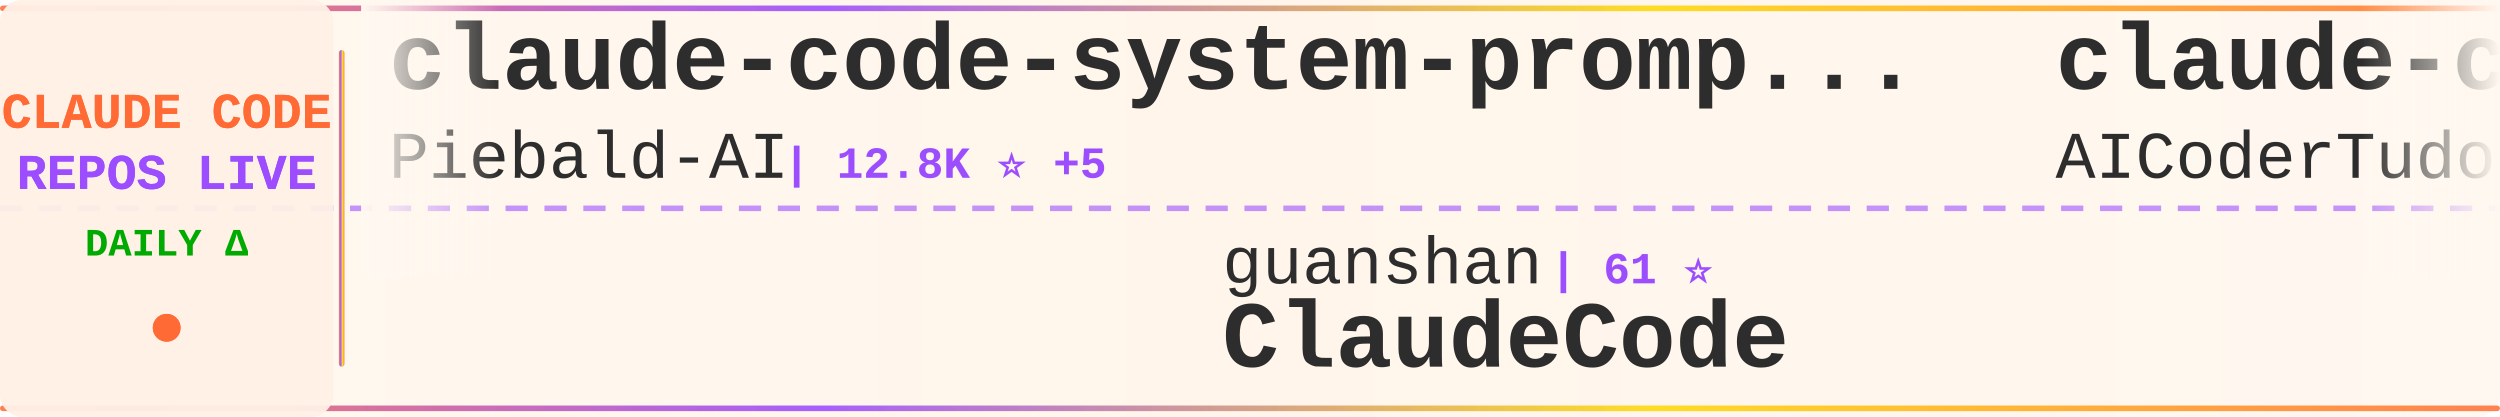
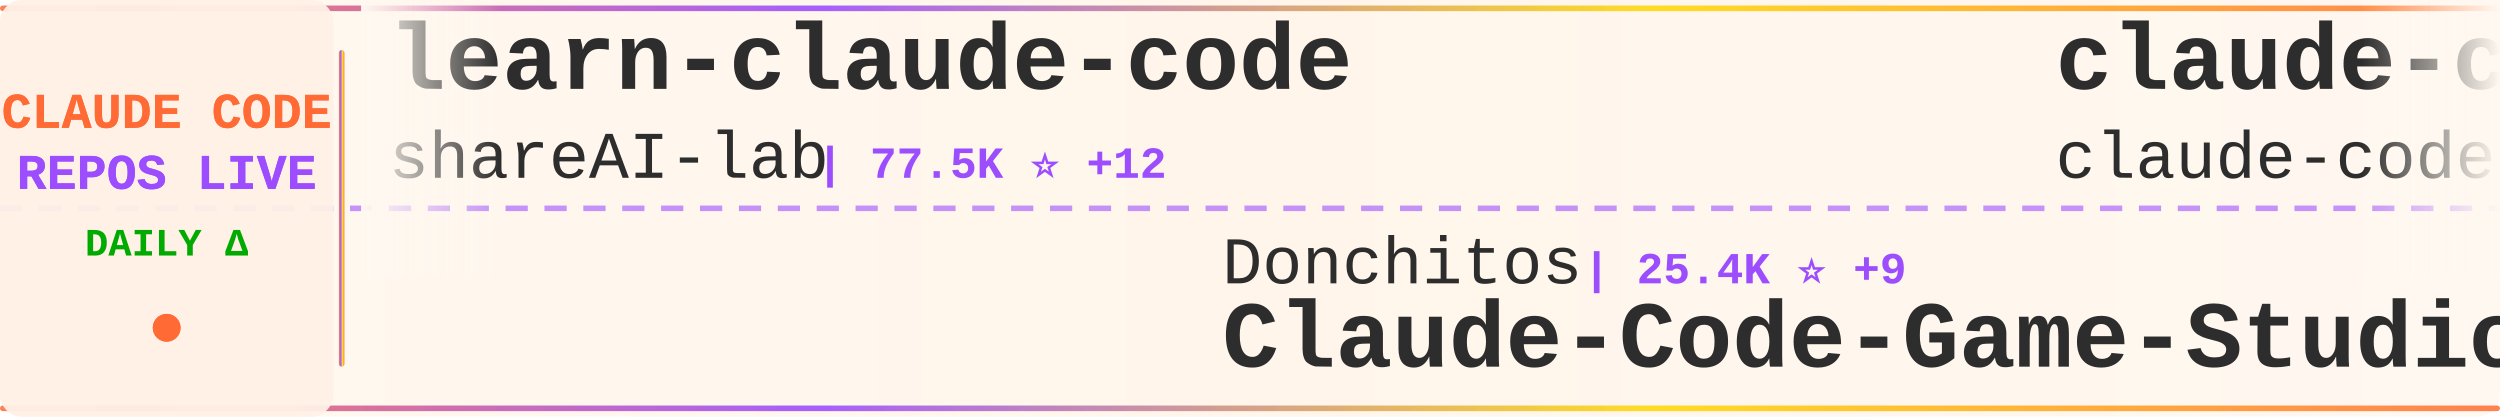
<svg xmlns="http://www.w3.org/2000/svg" width="900" height="150">
  <defs>
    <linearGradient id="tickerBg" x1="0%" y1="0%" x2="100%" y2="0%">
      <stop offset="0%" style="stop-color:#fff8f0;stop-opacity:0.98" />
      <stop offset="50%" style="stop-color:#fff5eb;stop-opacity:1" />
      <stop offset="100%" style="stop-color:#fff8f0;stop-opacity:0.98" />
    </linearGradient>
    <linearGradient id="borderGrad" x1="0%" y1="0%" x2="100%" y2="0%">
      <stop offset="0%" style="stop-color:#FF6B35;stop-opacity:0.85">
        <animate attributeName="stop-opacity" values="0.85;1;0.85" dur="2s" repeatCount="indefinite" />
      </stop>
      <stop offset="33%" style="stop-color:#9C4EFF;stop-opacity:0.9">
        <animate attributeName="stop-opacity" values="0.9;1;0.9" dur="2.2s" repeatCount="indefinite" />
      </stop>
      <stop offset="66%" style="stop-color:#FFD700;stop-opacity:0.85">
        <animate attributeName="stop-opacity" values="0.85;1;0.85" dur="1.8s" repeatCount="indefinite" />
      </stop>
      <stop offset="100%" style="stop-color:#FF6B35;stop-opacity:0.85">
        <animate attributeName="stop-opacity" values="0.85;1;0.85" dur="2s" repeatCount="indefinite" />
      </stop>
    </linearGradient>
    <filter id="textGlow">
      <feGaussianBlur stdDeviation="0.15" result="coloredBlur" />
      <feMerge>
        <feMergeNode in="coloredBlur" />
        <feMergeNode in="SourceGraphic" />
      </feMerge>
    </filter>
    <filter id="metricGlow">
      <feGaussianBlur stdDeviation="0.2" result="coloredBlur" />
      <feMerge>
        <feMergeNode in="coloredBlur" />
        <feMergeNode in="SourceGraphic" />
      </feMerge>
    </filter>
    <linearGradient id="leftFade" x1="0%" y1="0%" x2="100%" y2="0%">
      <stop offset="0%" style="stop-color:#fff8f0;stop-opacity:1" />
      <stop offset="100%" style="stop-color:#fff8f0;stop-opacity:0" />
    </linearGradient>
    <linearGradient id="rightFade" x1="0%" y1="0%" x2="100%" y2="0%">
      <stop offset="0%" style="stop-color:#fff8f0;stop-opacity:0" />
      <stop offset="100%" style="stop-color:#fff8f0;stop-opacity:1" />
    </linearGradient>
  </defs>
  <rect width="900" height="150" fill="url(#tickerBg)" rx="8" />
  <rect x="0" y="2" width="900" height="2" fill="url(#borderGrad)" rx="1" />
  <rect x="0" y="146" width="900" height="2" fill="url(#borderGrad)" rx="1" />
  <line x1="0" y1="75" x2="900" y2="75" stroke="#9C4EFF" stroke-width="2" stroke-dasharray="8 6" opacity="0.6" />
  <rect x="0" y="0" width="120" height="150" fill="#fff0e6" opacity="0.95" rx="8" />
  <text x="60" y="46" font-family="'Courier New', monospace" font-size="18" font-weight="bold" fill="#FF6B35" text-anchor="middle" filter="url(#textGlow)">
    CLAUDE CODE
  </text>
  <text x="60" y="68" font-family="'Courier New', monospace" font-size="18" font-weight="bold" fill="#9C4EFF" text-anchor="middle" filter="url(#textGlow)">
    REPOS LIVE
  </text>
  <text x="60" y="92" font-family="'Courier New', monospace" font-size="14" font-weight="bold" fill="#00aa00" text-anchor="middle">
    DAILY Δ
  </text>
  <circle cx="60" cy="118" r="5" fill="#FF6B35" filter="url(#metricGlow)">
    <animate attributeName="r" values="4;6;4" dur="1.5s" repeatCount="indefinite" />
    <animate attributeName="opacity" values="0.6;1;0.6" dur="1.5s" repeatCount="indefinite" />
  </circle>
  <rect x="122" y="18" width="2" height="114" fill="url(#borderGrad)" rx="1" />
  <clipPath id="tickerClip">
    <rect x="130" y="0" width="770" height="150" />
  </clipPath>
  <g clip-path="url(#tickerClip)">
    <g id="tickerItems">
      <animateTransform attributeName="transform" attributeType="XML" type="translate" from="0 0" to="-3000 0" dur="54s" repeatCount="indefinite" />
      <g transform="translate(0, 0)">
-         <text x="140" y="32" font-family="'Courier New', monospace" font-size="34" font-weight="bold" fill="#2d2d2d">claude-code-system-promp...</text>
-         <text x="140" y="64" font-family="'Courier New', monospace" font-size="24" font-weight="normal" fill="#2d2d2d" opacity="1.0">Piebald-AI</text>
-         <text x="282" y="64" font-family="'Courier New', monospace" font-size="16" font-weight="bold" fill="#9C4EFF"> | 12.8K ⭐ +5</text>
+         <text x="140" y="32" font-family="'Courier New', monospace" font-size="34" font-weight="bold" fill="#2d2d2d">learn-claude-code</text>
+         <text x="140" y="64" font-family="'Courier New', monospace" font-size="24" font-weight="normal" fill="#2d2d2d" opacity="1.0">shareAI-lab</text>
+         <text x="294" y="64" font-family="'Courier New', monospace" font-size="16" font-weight="bold" fill="#9C4EFF"> | 77.5K ⭐ +12</text>
      </g>
      <g transform="translate(300, 0)">
-         <text x="140" y="102" font-family="'Courier New', monospace" font-size="24" font-weight="normal" fill="#2d2d2d" opacity="1.0">guanshan</text>
-         <text x="258" y="102" font-family="'Courier New', monospace" font-size="16" font-weight="bold" fill="#9C4EFF"> | 61 ⭐</text>
-         <text x="140" y="132" font-family="'Courier New', monospace" font-size="34" font-weight="bold" fill="#2d2d2d">ClaudeCode</text>
+         <text x="140" y="102" font-family="'Courier New', monospace" font-size="24" font-weight="normal" fill="#2d2d2d" opacity="1.0">Donchitos</text>
+         <text x="270" y="102" font-family="'Courier New', monospace" font-size="16" font-weight="bold" fill="#9C4EFF"> | 25.4K ⭐ +9</text>
+         <text x="140" y="132" font-family="'Courier New', monospace" font-size="34" font-weight="bold" fill="#2d2d2d">Claude-Code-Game-Studios</text>
      </g>
      <g transform="translate(600, 0)">
-         <text x="140" y="32" font-family="'Courier New', monospace" font-size="34" font-weight="bold" fill="#2d2d2d">claude-code-tudou</text>
-         <text x="140" y="64" font-family="'Courier New', monospace" font-size="24" font-weight="normal" fill="#2d2d2d" opacity="1.0">AICoderTudou</text>
-         <text x="306" y="64" font-family="'Courier New', monospace" font-size="16" font-weight="bold" fill="#9C4EFF"> | 494 ⭐</text>
+         <text x="140" y="32" font-family="'Courier New', monospace" font-size="34" font-weight="bold" fill="#2d2d2d">claude-code</text>
+         <text x="140" y="64" font-family="'Courier New', monospace" font-size="24" font-weight="normal" fill="#2d2d2d" opacity="1.0">claude-code-best</text>
+         <text x="354" y="64" font-family="'Courier New', monospace" font-size="16" font-weight="bold" fill="#9C4EFF"> | 22.7K ⭐ +2</text>
      </g>
      <g transform="translate(900, 0)">
-         <text x="140" y="102" font-family="'Courier New', monospace" font-size="24" font-weight="normal" fill="#2d2d2d" opacity="1.0">Pimzino</text>
-         <text x="246" y="102" font-family="'Courier New', monospace" font-size="16" font-weight="bold" fill="#9C4EFF"> | 3.9K ⭐ +2</text>
-         <text x="140" y="132" font-family="'Courier New', monospace" font-size="34" font-weight="bold" fill="#2d2d2d">claude-code-spec-workflo...</text>
+         <text x="140" y="102" font-family="'Courier New', monospace" font-size="24" font-weight="normal" fill="#2d2d2d" opacity="1.0">Chachamaru127</text>
+         <text x="318" y="102" font-family="'Courier New', monospace" font-size="16" font-weight="bold" fill="#9C4EFF"> | 3.1K ⭐</text>
+         <text x="140" y="132" font-family="'Courier New', monospace" font-size="34" font-weight="bold" fill="#2d2d2d">claude-code-harness</text>
      </g>
      <g transform="translate(1200, 0)">
-         <text x="140" y="32" font-family="'Courier New', monospace" font-size="34" font-weight="bold" fill="#2d2d2d">claude-code-my-workflow</text>
-         <text x="140" y="64" font-family="'Courier New', monospace" font-size="24" font-weight="normal" fill="#2d2d2d" opacity="1.0">pedrohcgs</text>
-         <text x="270" y="64" font-family="'Courier New', monospace" font-size="16" font-weight="bold" fill="#9C4EFF"> | 1.6K ⭐</text>
+         <text x="140" y="32" font-family="'Courier New', monospace" font-size="34" font-weight="bold" fill="#2d2d2d">claude-code-proxy</text>
+         <text x="140" y="64" font-family="'Courier New', monospace" font-size="24" font-weight="normal" fill="#2d2d2d" opacity="1.0">1rgs</text>
+         <text x="210" y="64" font-family="'Courier New', monospace" font-size="16" font-weight="bold" fill="#9C4EFF"> | 3.7K ⭐</text>
      </g>
      <g transform="translate(1500, 0)">
-         <text x="140" y="102" font-family="'Courier New', monospace" font-size="24" font-weight="normal" fill="#2d2d2d" opacity="1.0">disler</text>
-         <text x="234" y="102" font-family="'Courier New', monospace" font-size="16" font-weight="bold" fill="#9C4EFF"> | 1.7K ⭐ +1</text>
-         <text x="140" y="132" font-family="'Courier New', monospace" font-size="34" font-weight="bold" fill="#2d2d2d">pi-vs-claude-code</text>
+         <text x="140" y="102" font-family="'Courier New', monospace" font-size="24" font-weight="normal" fill="#2d2d2d" opacity="1.0">Yeachan-Heo</text>
+         <text x="294" y="102" font-family="'Courier New', monospace" font-size="16" font-weight="bold" fill="#9C4EFF"> | 39.3K ⭐ +4</text>
+         <text x="140" y="132" font-family="'Courier New', monospace" font-size="34" font-weight="bold" fill="#2d2d2d">oh-my-claudecode</text>
      </g>
      <g transform="translate(1800, 0)">
-         <text x="140" y="32" font-family="'Courier New', monospace" font-size="34" font-weight="bold" fill="#2d2d2d">Open-ClaudeCode</text>
-         <text x="140" y="64" font-family="'Courier New', monospace" font-size="24" font-weight="normal" fill="#2d2d2d" opacity="1.0">LING71671</text>
-         <text x="270" y="64" font-family="'Courier New', monospace" font-size="16" font-weight="bold" fill="#9C4EFF"> | 959 ⭐</text>
+         <text x="140" y="32" font-family="'Courier New', monospace" font-size="34" font-weight="bold" fill="#2d2d2d">awesome-claude-code-tool...</text>
+         <text x="140" y="64" font-family="'Courier New', monospace" font-size="24" font-weight="normal" fill="#2d2d2d" opacity="1.0">rohitg00</text>
+         <text x="258" y="64" font-family="'Courier New', monospace" font-size="16" font-weight="bold" fill="#9C4EFF"> | 2.6K ⭐</text>
      </g>
      <g transform="translate(2100, 0)">
-         <text x="140" y="102" font-family="'Courier New', monospace" font-size="24" font-weight="normal" fill="#2d2d2d" opacity="1.0">https-deeplearning-ai</text>
-         <text x="414" y="102" font-family="'Courier New', monospace" font-size="16" font-weight="bold" fill="#9C4EFF"> | 553 ⭐</text>
-         <text x="140" y="132" font-family="'Courier New', monospace" font-size="34" font-weight="bold" fill="#2d2d2d">sc-claude-code-files</text>
+         <text x="140" y="102" font-family="'Courier New', monospace" font-size="24" font-weight="normal" fill="#2d2d2d" opacity="1.0">T-Lab-CUHKSZ</text>
+         <text x="306" y="102" font-family="'Courier New', monospace" font-size="16" font-weight="bold" fill="#9C4EFF"> | 329 ⭐</text>
+         <text x="140" y="132" font-family="'Courier New', monospace" font-size="34" font-weight="bold" fill="#2d2d2d">claude-code</text>
      </g>
      <g transform="translate(2400, 0)">
-         <text x="140" y="32" font-family="'Courier New', monospace" font-size="34" font-weight="bold" fill="#2d2d2d">claude-code-guide</text>
-         <text x="140" y="64" font-family="'Courier New', monospace" font-size="24" font-weight="normal" fill="#2d2d2d" opacity="1.0">zebbern</text>
-         <text x="246" y="64" font-family="'Courier New', monospace" font-size="16" font-weight="bold" fill="#9C4EFF"> | 4.6K ⭐</text>
+         <text x="140" y="32" font-family="'Courier New', monospace" font-size="34" font-weight="bold" fill="#2d2d2d">claude-code</text>
+         <text x="140" y="64" font-family="'Courier New', monospace" font-size="24" font-weight="normal" fill="#2d2d2d" opacity="1.0">ochamber</text>
+         <text x="258" y="64" font-family="'Courier New', monospace" font-size="16" font-weight="bold" fill="#9C4EFF"> | 4 ⭐</text>
      </g>
      <g transform="translate(2700, 0)">
-         <text x="140" y="102" font-family="'Courier New', monospace" font-size="24" font-weight="normal" fill="#2d2d2d" opacity="1.0">Yuyz0112</text>
-         <text x="258" y="102" font-family="'Courier New', monospace" font-size="16" font-weight="bold" fill="#9C4EFF"> | 2.4K ⭐</text>
-         <text x="140" y="132" font-family="'Courier New', monospace" font-size="34" font-weight="bold" fill="#2d2d2d">claude-code-reverse</text>
+         <text x="140" y="102" font-family="'Courier New', monospace" font-size="24" font-weight="normal" fill="#2d2d2d" opacity="1.0">lintsinghua</text>
+         <text x="294" y="102" font-family="'Courier New', monospace" font-size="16" font-weight="bold" fill="#9C4EFF"> | 4.3K ⭐ -1</text>
+         <text x="140" y="132" font-family="'Courier New', monospace" font-size="34" font-weight="bold" fill="#2d2d2d">claude-code-book</text>
      </g>
      <g transform="translate(3000, 0)">
-         <text x="140" y="32" font-family="'Courier New', monospace" font-size="34" font-weight="bold" fill="#2d2d2d">claude-code-system-promp...</text>
-         <text x="140" y="64" font-family="'Courier New', monospace" font-size="24" font-weight="normal" fill="#2d2d2d" opacity="1.0">Piebald-AI</text>
-         <text x="282" y="64" font-family="'Courier New', monospace" font-size="16" font-weight="bold" fill="#9C4EFF"> | 12.8K ⭐ +5</text>
+         <text x="140" y="32" font-family="'Courier New', monospace" font-size="34" font-weight="bold" fill="#2d2d2d">learn-claude-code</text>
+         <text x="140" y="64" font-family="'Courier New', monospace" font-size="24" font-weight="normal" fill="#2d2d2d" opacity="1.0">shareAI-lab</text>
+         <text x="294" y="64" font-family="'Courier New', monospace" font-size="16" font-weight="bold" fill="#9C4EFF"> | 77.5K ⭐ +12</text>
      </g>
      <g transform="translate(3300, 0)">
-         <text x="140" y="102" font-family="'Courier New', monospace" font-size="24" font-weight="normal" fill="#2d2d2d" opacity="1.0">guanshan</text>
-         <text x="258" y="102" font-family="'Courier New', monospace" font-size="16" font-weight="bold" fill="#9C4EFF"> | 61 ⭐</text>
-         <text x="140" y="132" font-family="'Courier New', monospace" font-size="34" font-weight="bold" fill="#2d2d2d">ClaudeCode</text>
+         <text x="140" y="102" font-family="'Courier New', monospace" font-size="24" font-weight="normal" fill="#2d2d2d" opacity="1.0">Donchitos</text>
+         <text x="270" y="102" font-family="'Courier New', monospace" font-size="16" font-weight="bold" fill="#9C4EFF"> | 25.4K ⭐ +9</text>
+         <text x="140" y="132" font-family="'Courier New', monospace" font-size="34" font-weight="bold" fill="#2d2d2d">Claude-Code-Game-Studios</text>
      </g>
      <g transform="translate(3600, 0)">
-         <text x="140" y="32" font-family="'Courier New', monospace" font-size="34" font-weight="bold" fill="#2d2d2d">claude-code-tudou</text>
-         <text x="140" y="64" font-family="'Courier New', monospace" font-size="24" font-weight="normal" fill="#2d2d2d" opacity="1.0">AICoderTudou</text>
-         <text x="306" y="64" font-family="'Courier New', monospace" font-size="16" font-weight="bold" fill="#9C4EFF"> | 494 ⭐</text>
+         <text x="140" y="32" font-family="'Courier New', monospace" font-size="34" font-weight="bold" fill="#2d2d2d">claude-code</text>
+         <text x="140" y="64" font-family="'Courier New', monospace" font-size="24" font-weight="normal" fill="#2d2d2d" opacity="1.0">claude-code-best</text>
+         <text x="354" y="64" font-family="'Courier New', monospace" font-size="16" font-weight="bold" fill="#9C4EFF"> | 22.7K ⭐ +2</text>
      </g>
      <g transform="translate(3900, 0)">
-         <text x="140" y="102" font-family="'Courier New', monospace" font-size="24" font-weight="normal" fill="#2d2d2d" opacity="1.0">Pimzino</text>
-         <text x="246" y="102" font-family="'Courier New', monospace" font-size="16" font-weight="bold" fill="#9C4EFF"> | 3.9K ⭐ +2</text>
-         <text x="140" y="132" font-family="'Courier New', monospace" font-size="34" font-weight="bold" fill="#2d2d2d">claude-code-spec-workflo...</text>
+         <text x="140" y="102" font-family="'Courier New', monospace" font-size="24" font-weight="normal" fill="#2d2d2d" opacity="1.0">Chachamaru127</text>
+         <text x="318" y="102" font-family="'Courier New', monospace" font-size="16" font-weight="bold" fill="#9C4EFF"> | 3.1K ⭐</text>
+         <text x="140" y="132" font-family="'Courier New', monospace" font-size="34" font-weight="bold" fill="#2d2d2d">claude-code-harness</text>
      </g>
    </g>
  </g>
  <rect x="130" y="0" width="50" height="100" fill="url(#leftFade)" />
  <rect x="850" y="0" width="50" height="100" fill="url(#rightFade)" />
</svg>
